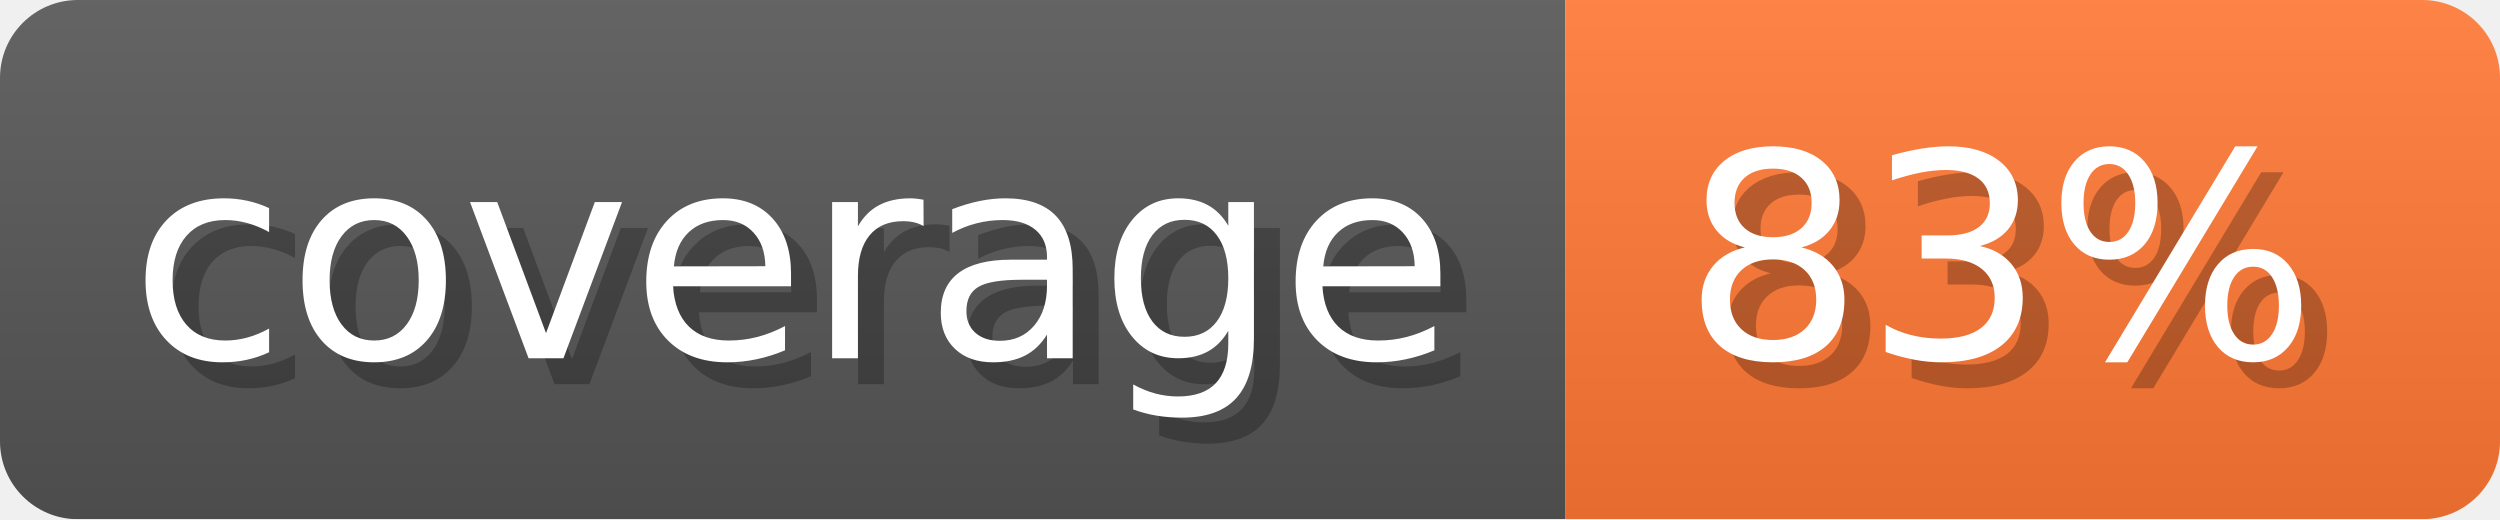
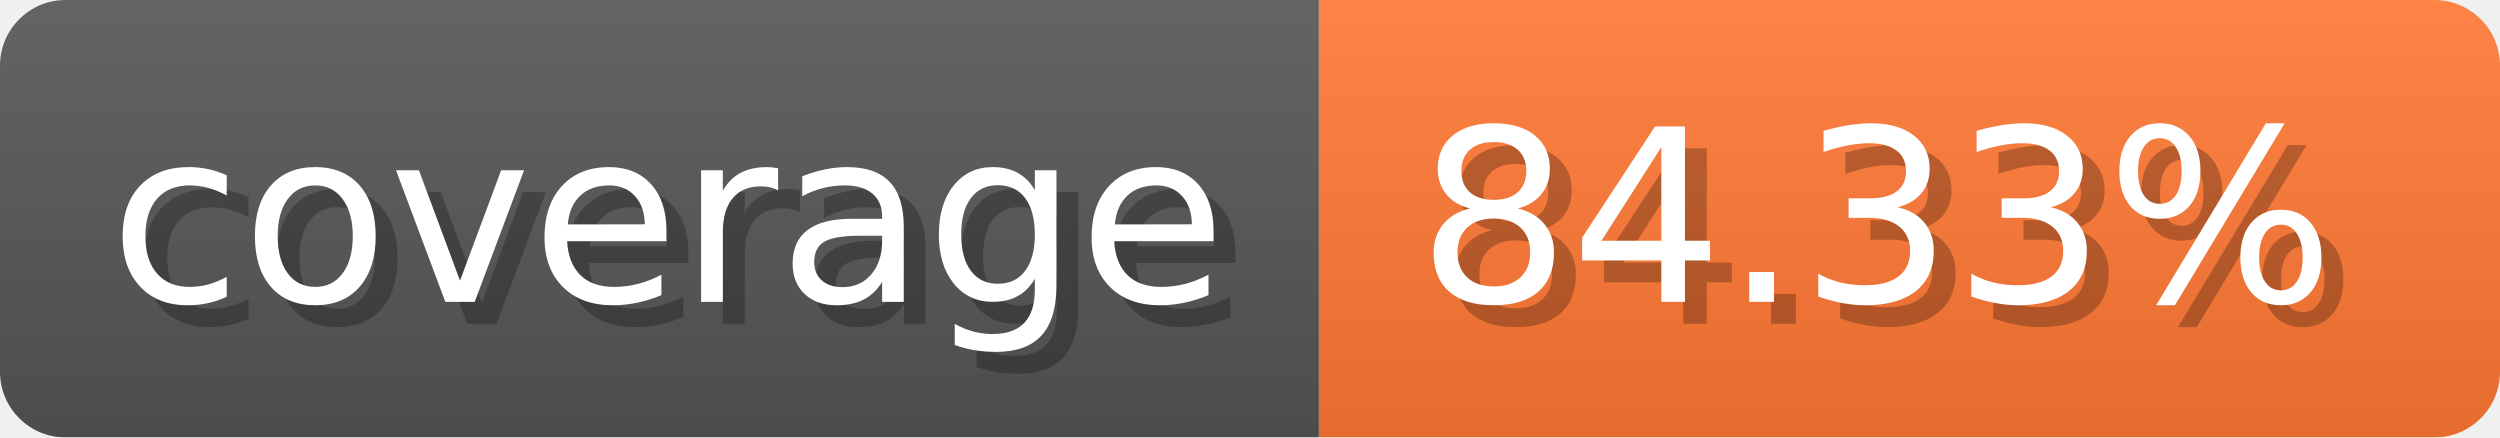
- <svg xmlns="http://www.w3.org/2000/svg" width="96.3" height="20" viewBox="0 0 963 200" role="img" aria-label="coverage: 83%">
-   <linearGradient id="TLYex" x2="0" y2="100%">
+ <svg xmlns="http://www.w3.org/2000/svg" width="114.3" height="20" viewBox="0 0 1143 200" role="img" aria-label="coverage: 84.33%">
+   <linearGradient id="gtojq" x2="0" y2="100%">
    <stop offset="0" stop-opacity=".1" stop-color="#EEE" />
    <stop offset="1" stop-opacity=".1" />
  </linearGradient>
-   <mask id="TiKCV">
-     <rect width="963" height="200" rx="30" fill="#FFF" />
+   <mask id="mLvlj">
+     <rect width="1143" height="200" rx="30" fill="#FFF" />
  </mask>
-   <g mask="url(#TiKCV)">
+   <g mask="url(#mLvlj)">
    <rect width="603" height="200" fill="#555" />
-     <rect width="360" height="200" fill="#F73" x="603" />
-     <rect width="963" height="200" fill="url(#TLYex)" />
+     <rect width="540" height="200" fill="#F73" x="603" />
+     <rect width="1143" height="200" fill="url(#gtojq)" />
  </g>
  <g aria-hidden="true" fill="#fff" text-anchor="start" font-family="Verdana,DejaVu Sans,sans-serif" font-size="110">
    <text x="60" y="148" textLength="503" fill="#000" opacity="0.25">coverage</text>
    <text x="50" y="138" textLength="503">coverage</text>
-     <text x="658" y="148" textLength="260" fill="#000" opacity="0.25">83%</text>
-     <text x="648" y="138" textLength="260">83%</text>
+     <text x="658" y="148" textLength="440" fill="#000" opacity="0.25">84.33%</text>
+     <text x="648" y="138" textLength="440">84.33%</text>
  </g>
</svg>
